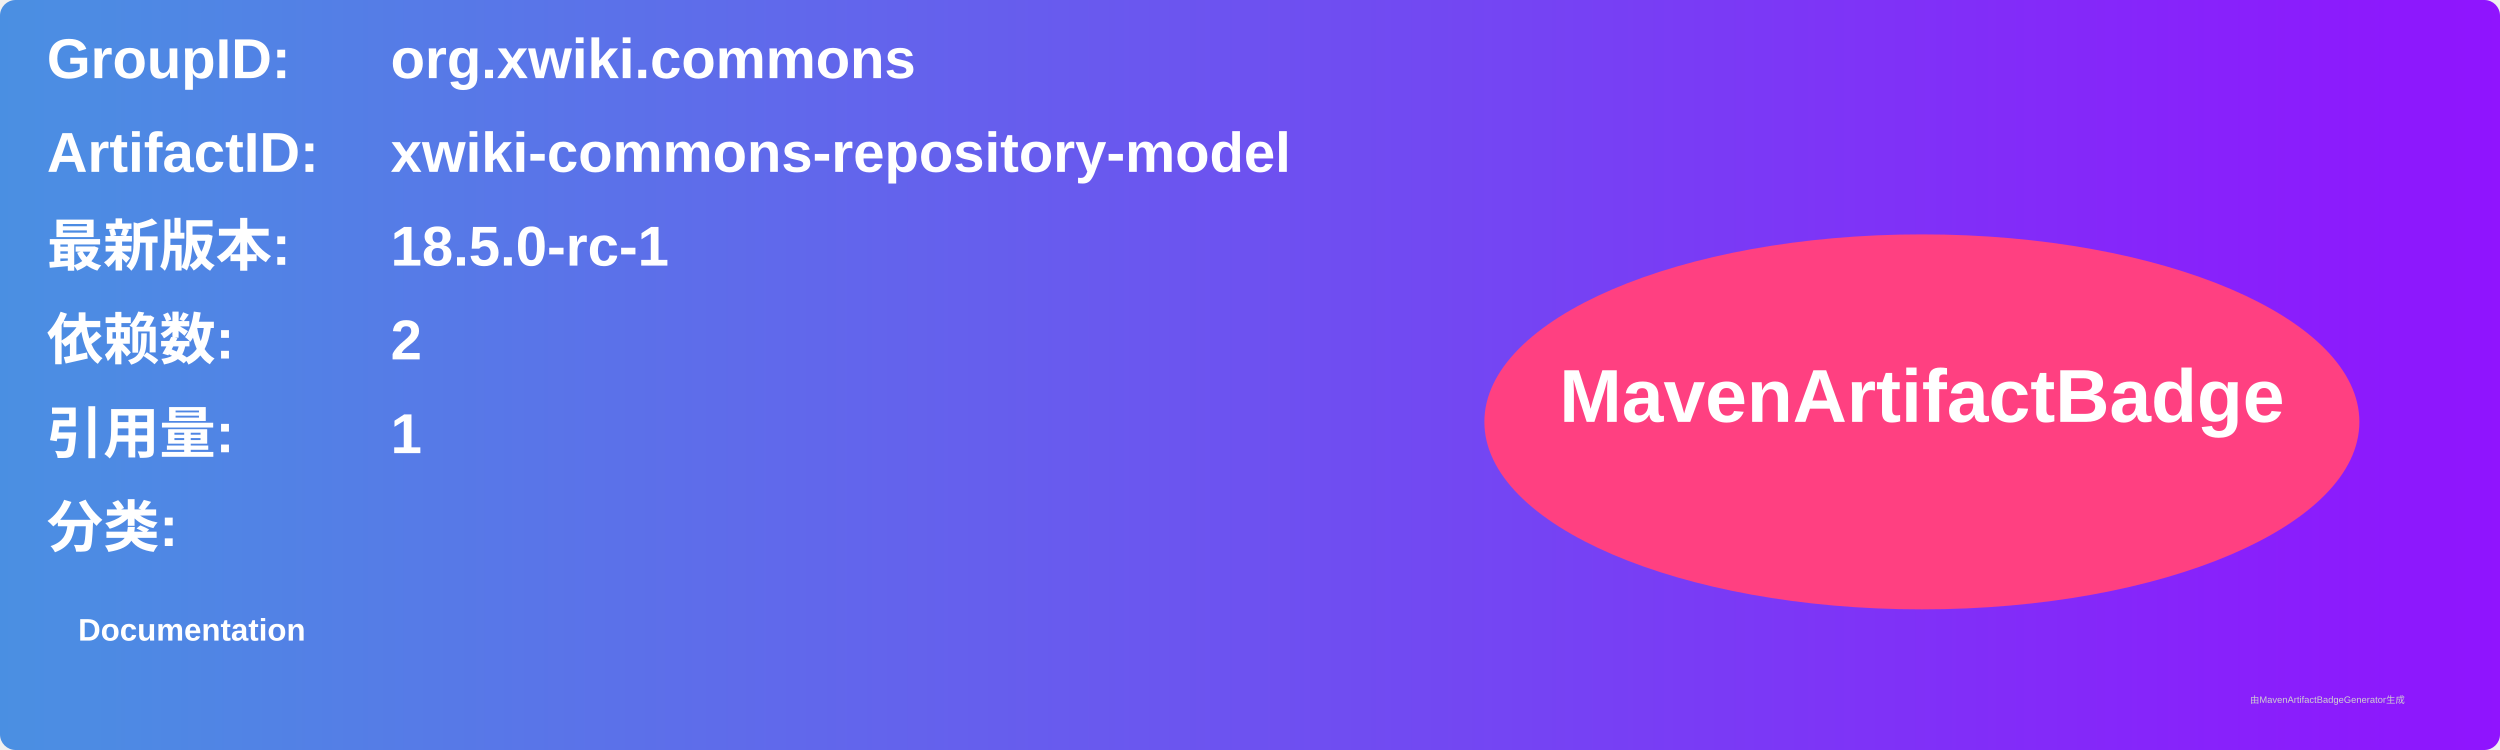
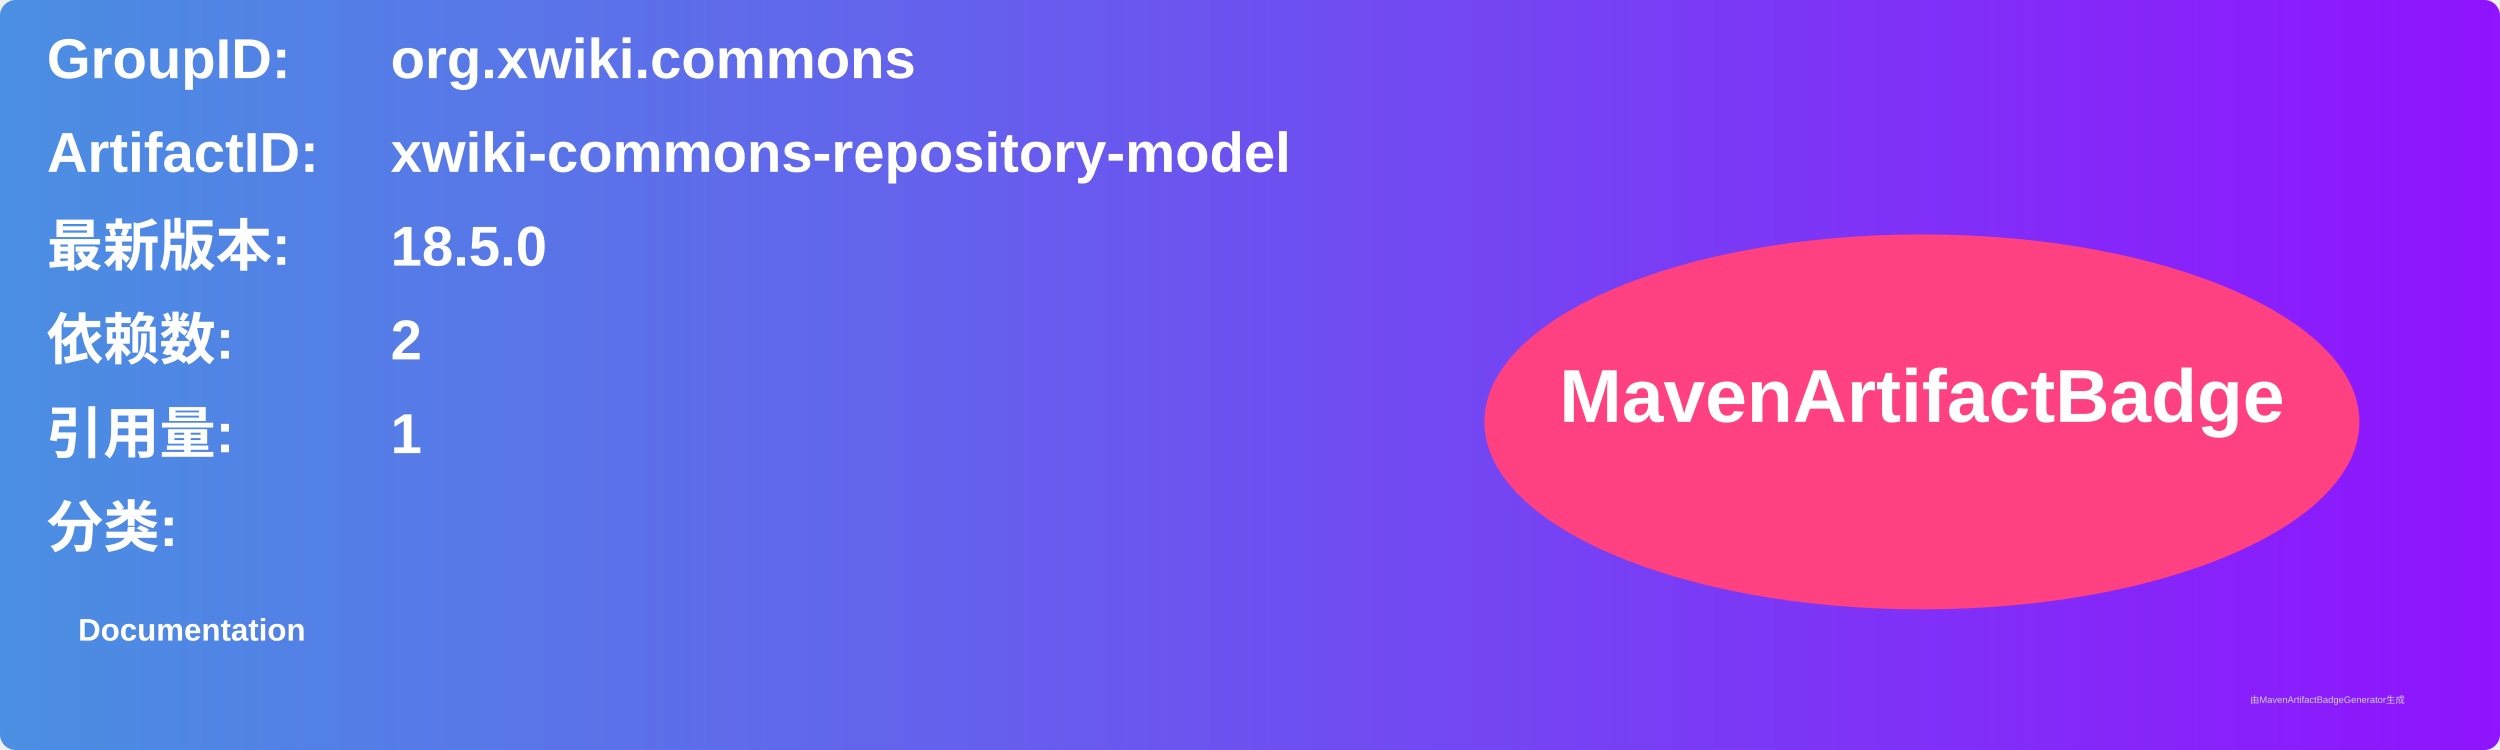
<svg xmlns="http://www.w3.org/2000/svg" width="800" height="240" viewBox="0 0 800 240">
  <linearGradient id="grad" x1="0%" y1="0%" x2="100%" y2="0%">
    <stop offset="0%" stop-color="#4a90e2" />
    <stop offset="100%" stop-color="#9013fe" />
  </linearGradient>
  <rect width="100%" height="100%" rx="5" ry="5" fill="url(#grad)" />
  <g transform="translate(15, 15)">
    <text x="0" y="10" font-family="Arial" font-size="18" fill="white" font-weight="bold" width="260">GroupID:</text>
    <text x="110" y="10" font-family="Arial" font-size="18" fill="white" font-weight="bold" width="460">org.xwiki.commons</text>
    <text x="0" y="40" font-family="Arial" font-size="18" fill="white" font-weight="bold" width="260">ArtifactID:</text>
    <text x="110" y="40" font-family="Arial" font-size="18" fill="white" font-weight="bold" width="460">xwiki-commons-repository-model</text>
    <text x="0" y="70" font-family="Arial" font-size="18" fill="white" font-weight="bold">最新版本:</text>
    <text x="110" y="70" font-family="Arial" font-size="18" fill="white" font-weight="bold">
-       <tspan font-weight="bold">18.5.0-rc-1</tspan>
+       <tspan font-weight="bold">18.5.0</tspan>
    </text>
    <text x="0" y="100" font-family="Arial" font-size="18" fill="white" font-weight="bold">依赖数: </text>
    <text x="110" y="100" font-family="Arial" font-size="18" fill="white">
      <tspan font-weight="bold">2</tspan>
    </text>
    <text x="0" y="130" font-family="Arial" font-size="18" fill="white" font-weight="bold">引用量: </text>
    <text x="110" y="130" font-family="Arial" font-size="18" fill="white">
      <tspan font-weight="bold">1</tspan>
    </text>
    <text x="0" y="160" font-family="Arial" font-size="18" fill="white" font-weight="bold">分类:</text>
    <text x="10" y="190" font-family="Arial" font-size="10" fill="white">
      <tspan font-weight="bold">Documentation</tspan>
    </text>
    <ellipse cx="600" cy="120" rx="140" ry="60" fill="#ff4081" />
    <text x="600" y="120" text-anchor="middle" font-family="Arial" font-size="24" fill="white" font-weight="bold">MavenArtifactBadge</text>
  </g>
  <text x="720" y="225" font-family="Arial" font-size="3" fill="#d0d0d0">由MavenArtifactBadgeGenerator生成</text>
</svg>
